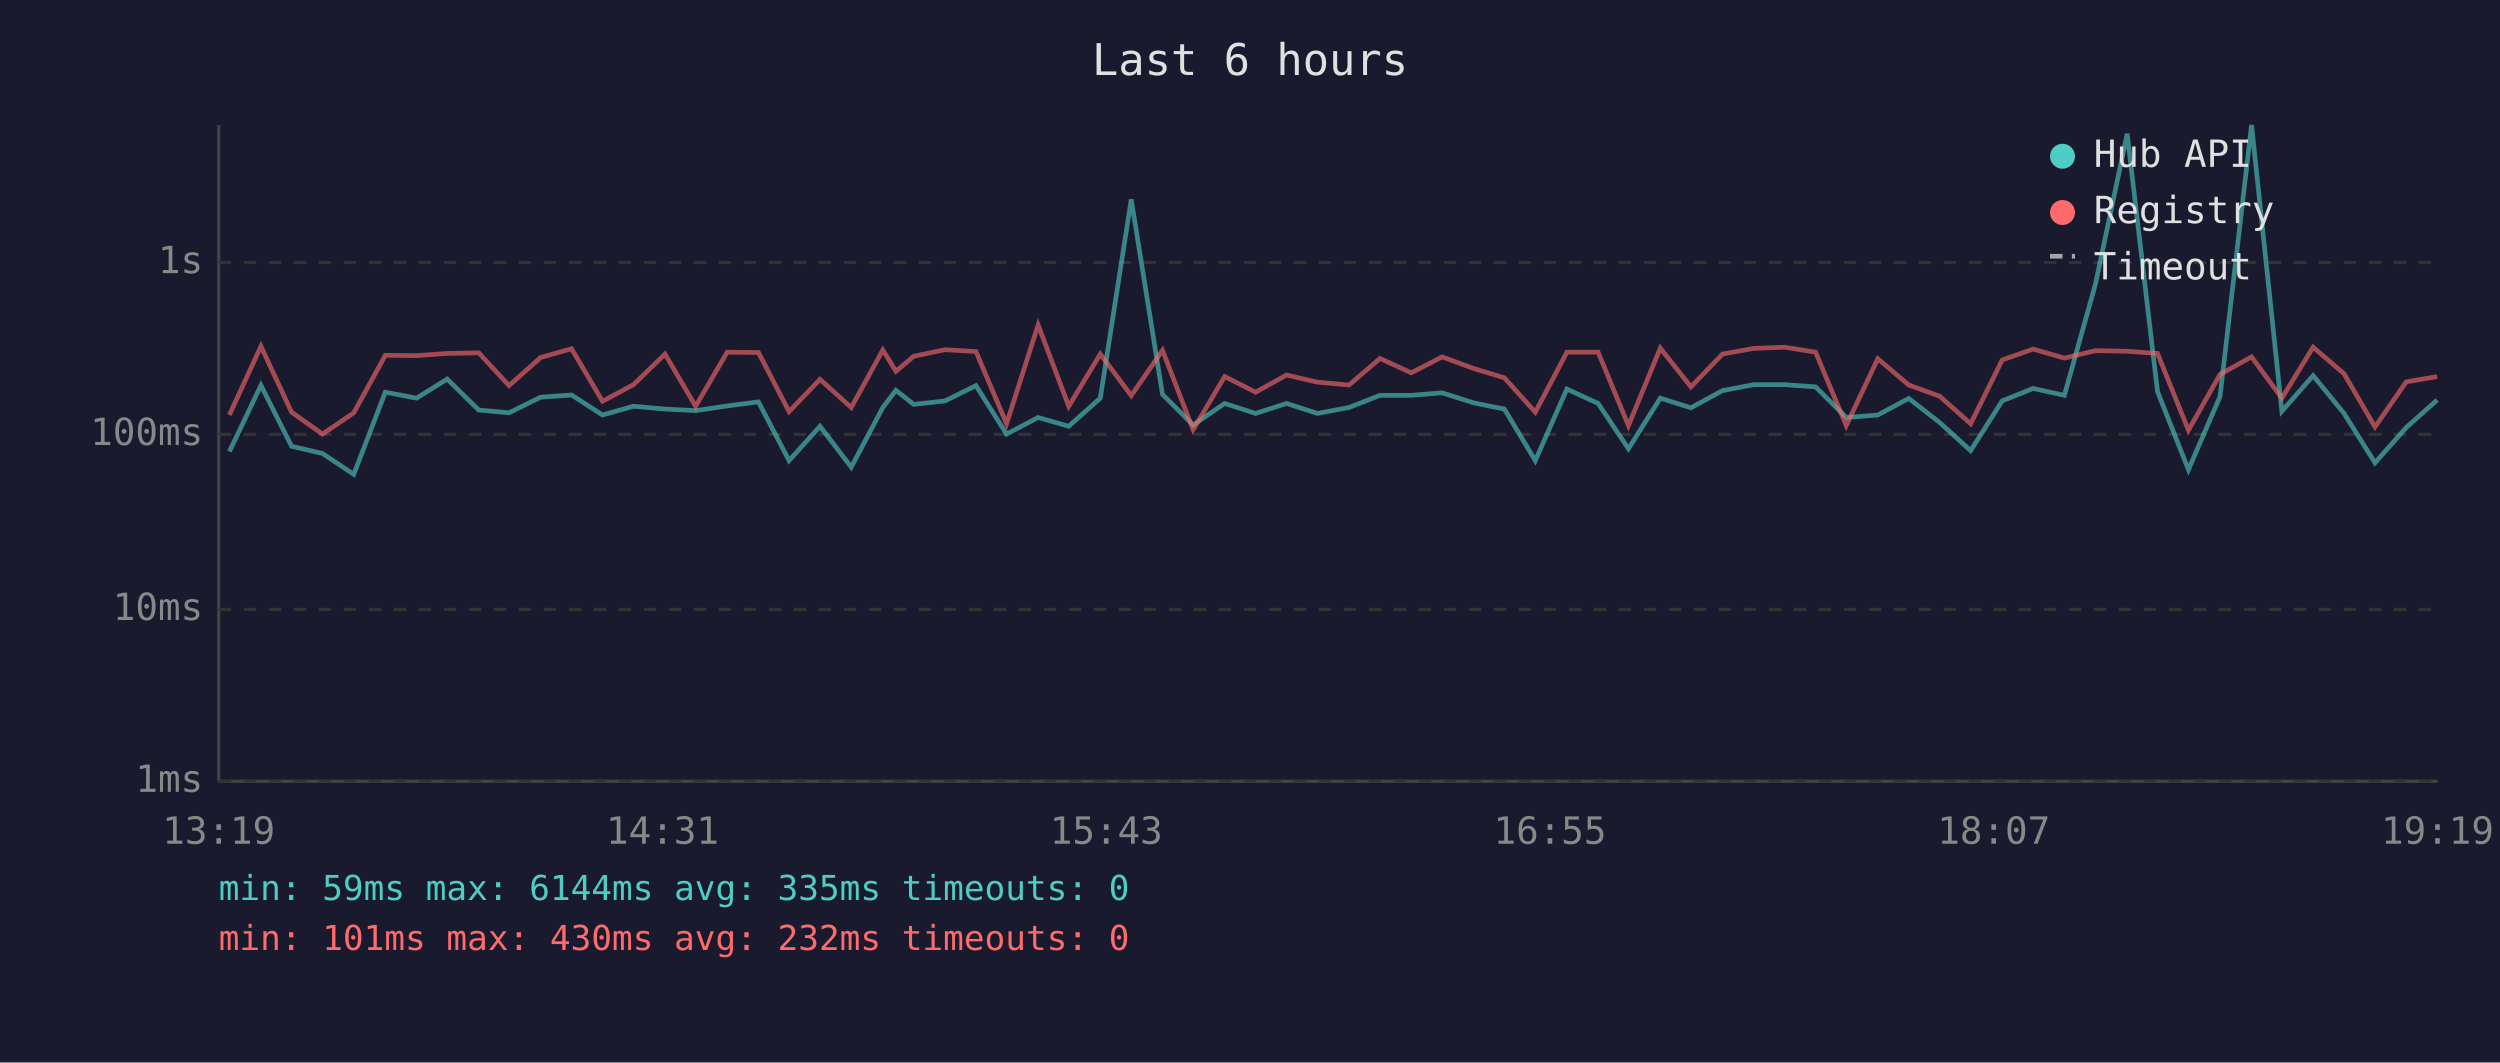
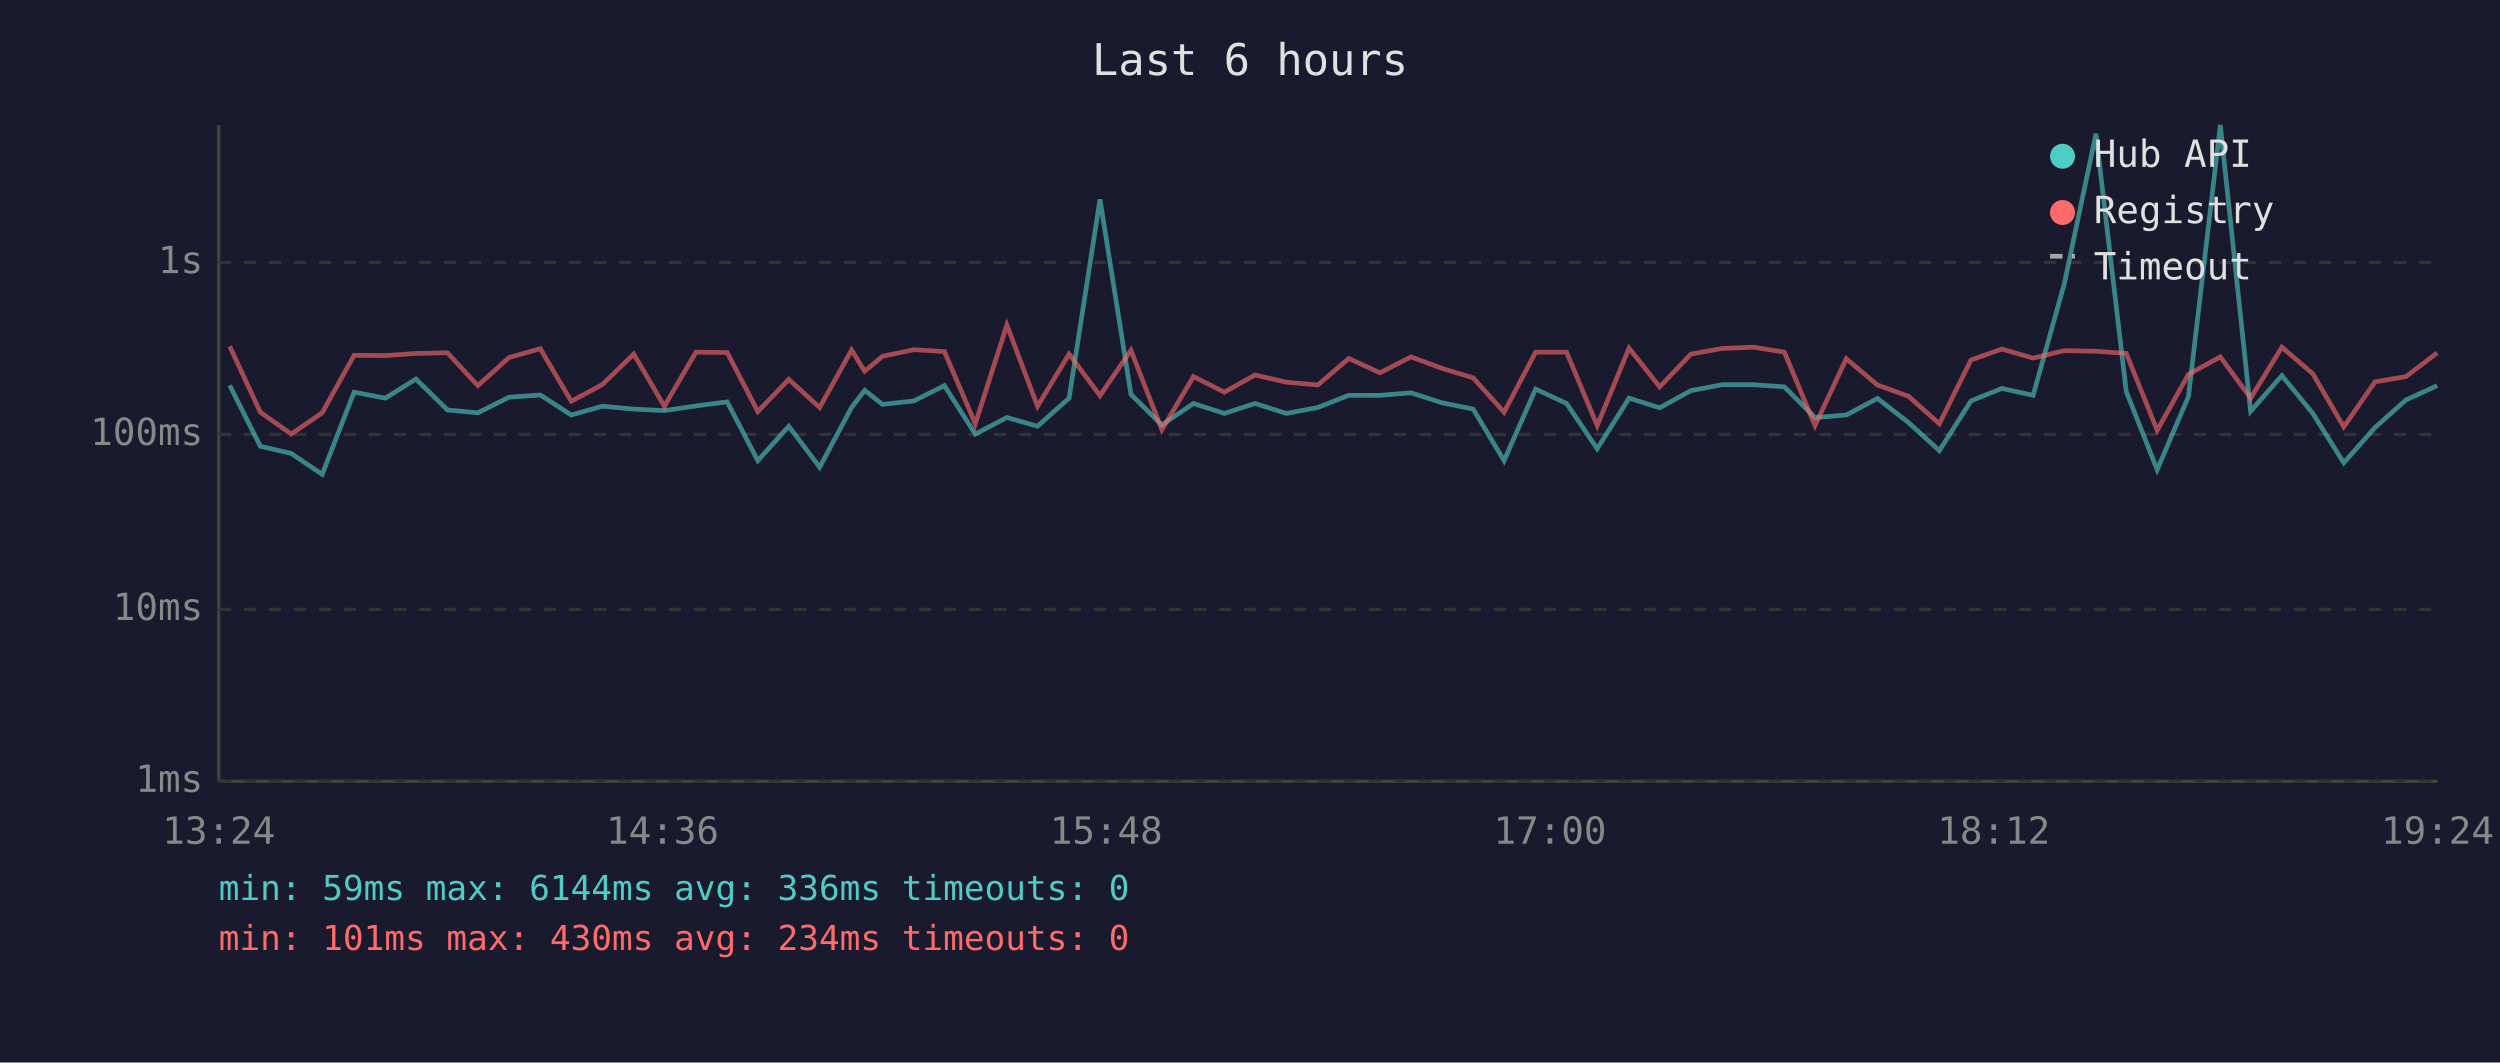
<svg xmlns="http://www.w3.org/2000/svg" viewBox="0 0 800 340" font-family="monospace" font-size="12">
  <rect width="800" height="340" fill="#1a1a2e" />
  <text x="400" y="24" fill="#e0e0e0" font-size="14" text-anchor="middle">Last 6 hours</text>
  <line x1="70" y1="40" x2="70" y2="250" stroke="#444" stroke-width="1" />
  <line x1="70" y1="250" x2="780" y2="250" stroke="#444" stroke-width="1" />
  <line x1="70" y1="250" x2="780" y2="250" stroke="#333" stroke-width="1" stroke-dasharray="4" />
  <text x="65" y="250" fill="#888" text-anchor="end" dominant-baseline="middle">1ms</text>
  <line x1="70" y1="195" x2="780" y2="195" stroke="#333" stroke-width="1" stroke-dasharray="4" />
  <text x="65" y="195" fill="#888" text-anchor="end" dominant-baseline="middle">10ms</text>
  <line x1="70" y1="139" x2="780" y2="139" stroke="#333" stroke-width="1" stroke-dasharray="4" />
  <text x="65" y="139" fill="#888" text-anchor="end" dominant-baseline="middle">100ms</text>
  <line x1="70" y1="84" x2="780" y2="84" stroke="#333" stroke-width="1" stroke-dasharray="4" />
  <text x="65" y="84" fill="#888" text-anchor="end" dominant-baseline="middle">1s</text>
-   <text x="70" y="270" fill="#888" text-anchor="middle">13:19</text>
-   <text x="212" y="270" fill="#888" text-anchor="middle">14:31</text>
-   <text x="354" y="270" fill="#888" text-anchor="middle">15:43</text>
-   <text x="496" y="270" fill="#888" text-anchor="middle">16:55</text>
-   <text x="638" y="270" fill="#888" text-anchor="middle">18:07</text>
-   <text x="780" y="270" fill="#888" text-anchor="middle">19:19</text>
-   <polyline points="73.4,144.5 83.5,123.3 93.3,142.8 103.2,145.1 113.2,151.8 123.3,125.5 133.3,127.4 143.1,121.3 153.2,131.2 162.9,132.1 173.0,127.1 182.9,126.4 192.8,132.8 202.7,130.0 212.8,130.9 222.6,131.4 232.7,129.9 242.7,128.6 252.5,147.4 262.4,136.4 272.4,149.5 282.5,130.4 286.7,124.9 292.4,129.4 302.4,128.3 312.3,123.4 322.1,138.9 332.2,133.6 342.0,136.4 352.1,127.4 362.0,63.8 372.0,126.2 381.8,136.0 391.9,129.1 401.8,132.3 411.7,129.1 421.6,132.3 431.7,130.4 441.6,126.5 451.6,126.5 461.5,125.7 471.5,128.9 481.4,130.9 491.3,147.4 501.4,124.5 511.4,129.1 521.1,143.6 531.3,127.4 541.1,130.5 551.2,125.0 561.1,123.1 571.1,123.1 581.0,123.8 590.8,133.6 600.9,132.8 610.8,127.5 620.7,135.2 630.6,144.2 640.7,128.3 650.6,124.3 660.6,126.5 670.6,90.7 680.7,42.8 690.4,125.3 700.3,150.3 710.4,126.9 720.5,40.0 730.2,131.6 740.2,120.2 750.1,132.3 760.0,148.1 770.0,136.8 779.9,128.0" fill="none" stroke="#4ecdc4" stroke-width="1.5" opacity="0.6" />
-   <polyline points="73.4,132.8 83.5,110.8 93.3,131.9 103.2,138.9 113.2,132.1 123.3,113.7 133.3,113.8 143.1,113.1 153.2,112.9 162.9,123.4 173.0,114.4 182.9,111.6 192.8,128.4 202.7,123.1 212.8,113.3 222.6,130.0 232.7,112.7 242.7,112.8 252.5,131.7 262.4,121.4 272.4,130.4 282.5,112.0 286.7,118.8 292.4,114.0 302.4,111.9 312.3,112.5 322.1,135.6 332.2,104.0 342.0,130.0 352.1,113.3 362.0,126.6 372.0,112.1 381.8,137.5 391.9,120.5 401.8,125.5 411.7,120.0 421.6,122.3 431.7,123.2 441.6,114.7 451.6,119.3 461.5,114.2 471.5,117.9 481.4,120.9 491.3,131.9 501.4,112.7 511.4,112.7 521.1,136.2 531.3,111.4 541.1,123.8 551.2,113.3 561.1,111.5 571.1,111.1 581.0,112.7 590.8,136.2 600.9,114.8 610.8,123.2 620.7,126.8 630.6,135.6 640.7,115.2 650.6,111.7 660.6,114.6 670.6,112.2 680.7,112.4 690.4,113.1 700.3,137.7 710.4,119.8 720.5,114.2 730.2,127.4 740.2,111.1 750.1,119.6 760.0,136.6 770.0,122.2 779.9,120.5" fill="none" stroke="#ff6b6b" stroke-width="1.5" opacity="0.6" />
+   <text x="70" y="270" fill="#888" text-anchor="middle">13:24</text>
+   <text x="212" y="270" fill="#888" text-anchor="middle">14:36</text>
+   <text x="354" y="270" fill="#888" text-anchor="middle">15:48</text>
+   <text x="496" y="270" fill="#888" text-anchor="middle">17:00</text>
+   <text x="638" y="270" fill="#888" text-anchor="middle">18:12</text>
+   <text x="780" y="270" fill="#888" text-anchor="middle">19:24</text>
+   <polyline points="73.5,123.3 83.3,142.8 93.2,145.1 103.1,151.8 113.3,125.5 123.3,127.4 133.1,121.3 143.2,131.2 152.9,132.1 162.9,127.1 172.9,126.4 182.8,132.8 192.7,130.0 202.8,130.9 212.6,131.4 222.7,129.9 232.7,128.6 242.5,147.4 252.4,136.4 262.3,149.5 272.5,130.4 276.7,124.9 282.4,129.4 292.4,128.3 302.2,123.4 312.1,138.9 322.2,133.6 332.0,136.4 342.1,127.4 352.0,63.8 361.9,126.2 371.8,136.0 381.9,129.1 391.8,132.3 401.6,129.1 411.6,132.3 421.7,130.4 431.6,126.5 441.6,126.5 451.5,125.7 461.5,128.9 471.4,130.9 481.3,147.4 491.4,124.5 501.3,129.1 511.1,143.6 521.3,127.4 531.1,130.5 541.1,125.0 551.1,123.1 561.1,123.1 571.0,123.8 580.8,133.6 590.8,132.8 600.8,127.5 610.7,135.2 620.6,144.2 630.7,128.3 640.6,124.3 650.6,126.5 660.6,90.7 670.7,42.8 680.4,125.3 690.3,150.3 700.3,126.9 710.5,40.0 720.2,131.6 730.2,120.2 740.1,132.3 750.0,148.1 760.0,136.8 769.9,128.0 779.9,123.4" fill="none" stroke="#4ecdc4" stroke-width="1.5" opacity="0.6" />
+   <polyline points="73.5,110.8 83.3,131.9 93.2,138.9 103.1,132.1 113.3,113.7 123.3,113.8 133.1,113.1 143.2,112.9 152.9,123.4 162.9,114.4 172.9,111.6 182.8,128.4 192.7,123.1 202.8,113.3 212.6,130.0 222.7,112.7 232.7,112.8 242.5,131.7 252.4,121.4 262.3,130.4 272.5,112.0 276.7,118.8 282.4,114.0 292.4,111.9 302.2,112.5 312.1,135.6 322.2,104.0 332.0,130.0 342.1,113.3 352.0,126.6 361.9,112.1 371.8,137.5 381.9,120.5 391.8,125.5 401.6,120.0 411.6,122.3 421.7,123.2 431.6,114.7 441.6,119.3 451.5,114.2 461.5,117.9 471.4,120.9 481.3,131.9 491.4,112.7 501.3,112.7 511.1,136.2 521.3,111.4 531.1,123.8 541.1,113.3 551.1,111.5 561.1,111.1 571.0,112.7 580.8,136.2 590.8,114.8 600.8,123.2 610.7,126.8 620.6,135.6 630.7,115.2 640.6,111.7 650.6,114.6 660.6,112.2 670.7,112.4 680.4,113.1 690.3,137.7 700.3,119.8 710.5,114.2 720.2,127.4 730.2,111.1 740.1,119.6 750.0,136.6 760.0,122.2 769.9,120.5 779.9,112.9" fill="none" stroke="#ff6b6b" stroke-width="1.5" opacity="0.6" />
  <circle cx="660" cy="50" r="4" fill="#4ecdc4" />
  <text x="670" y="50" fill="#e0e0e0" dominant-baseline="middle">Hub API</text>
  <circle cx="660" cy="68" r="4" fill="#ff6b6b" />
  <text x="670" y="68" fill="#e0e0e0" dominant-baseline="middle">Registry</text>
  <line x1="656" y1="82" x2="664" y2="82" stroke="#e0e0e0" stroke-width="1.5" stroke-dasharray="4,3" opacity="0.7" />
  <text x="670" y="86" fill="#e0e0e0" dominant-baseline="middle">Timeout</text>
-   <text x="70" y="288" fill="#4ecdc4" font-size="11">min: 59ms  max: 6144ms  avg: 335ms  timeouts: 0</text>
-   <text x="70" y="304" fill="#ff6b6b" font-size="11">min: 101ms  max: 430ms  avg: 232ms  timeouts: 0</text>
+   <text x="70" y="288" fill="#4ecdc4" font-size="11">min: 59ms  max: 6144ms  avg: 336ms  timeouts: 0</text>
+   <text x="70" y="304" fill="#ff6b6b" font-size="11">min: 101ms  max: 430ms  avg: 234ms  timeouts: 0</text>
</svg>
